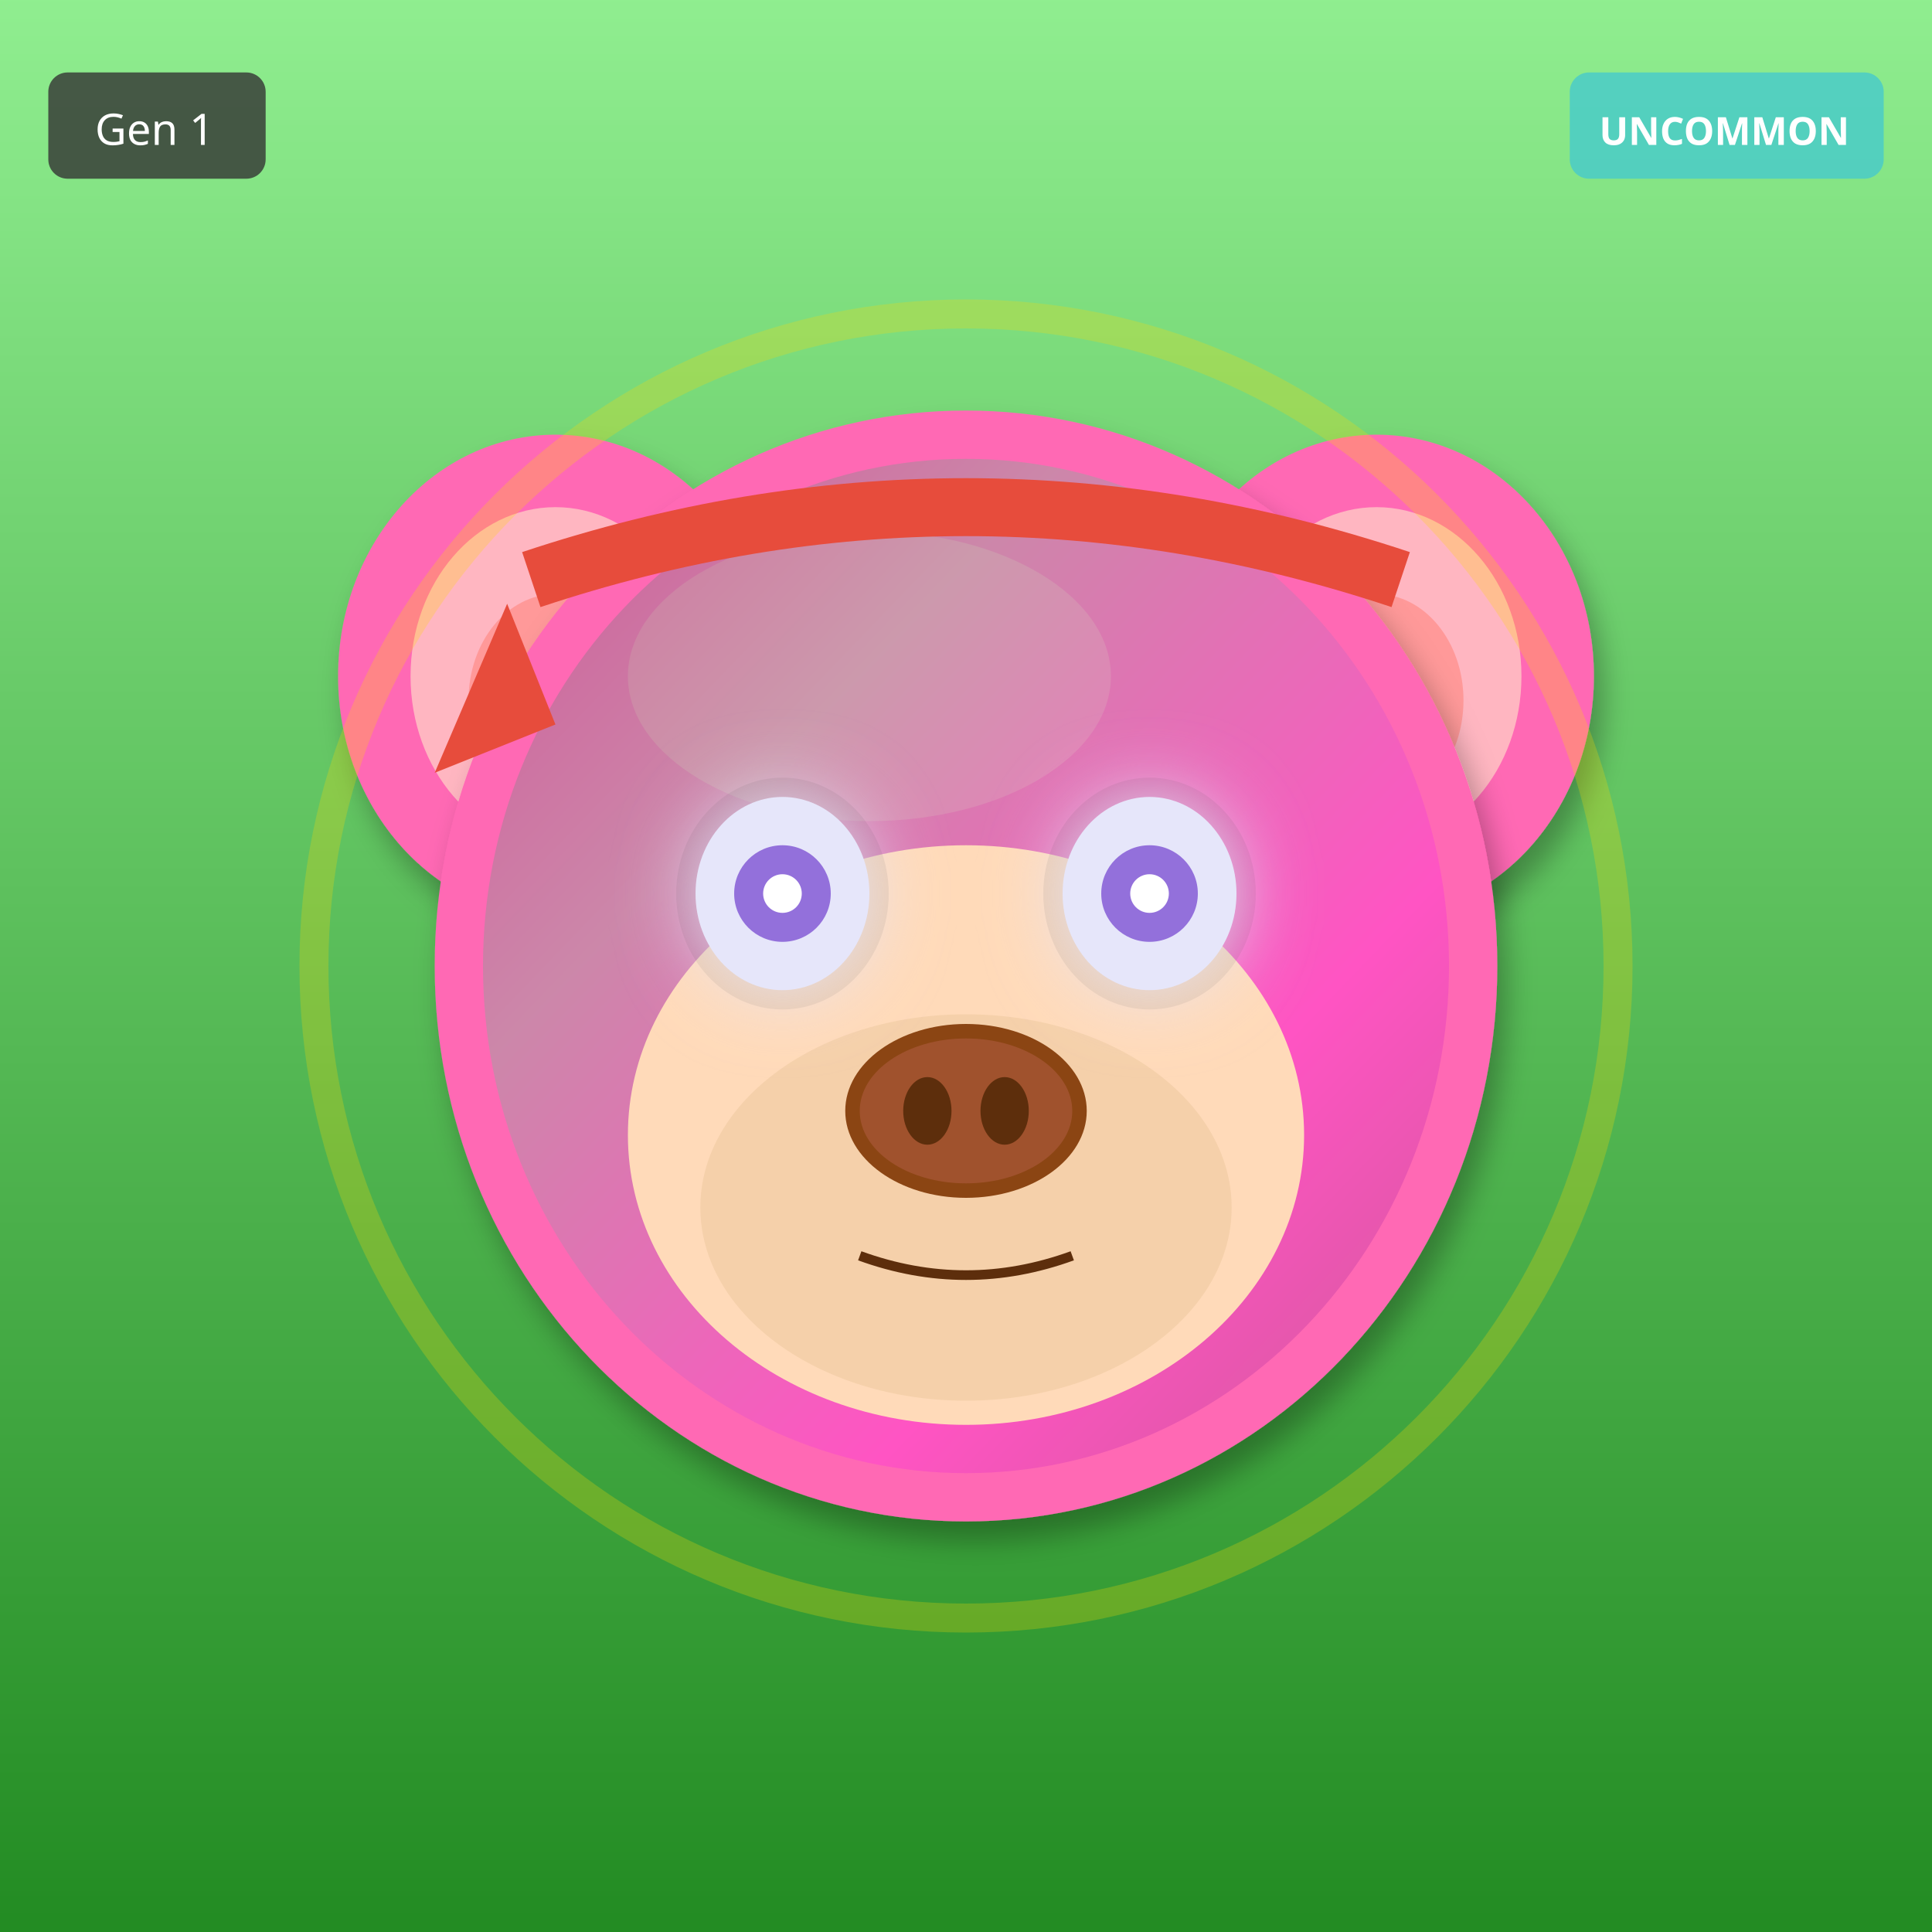
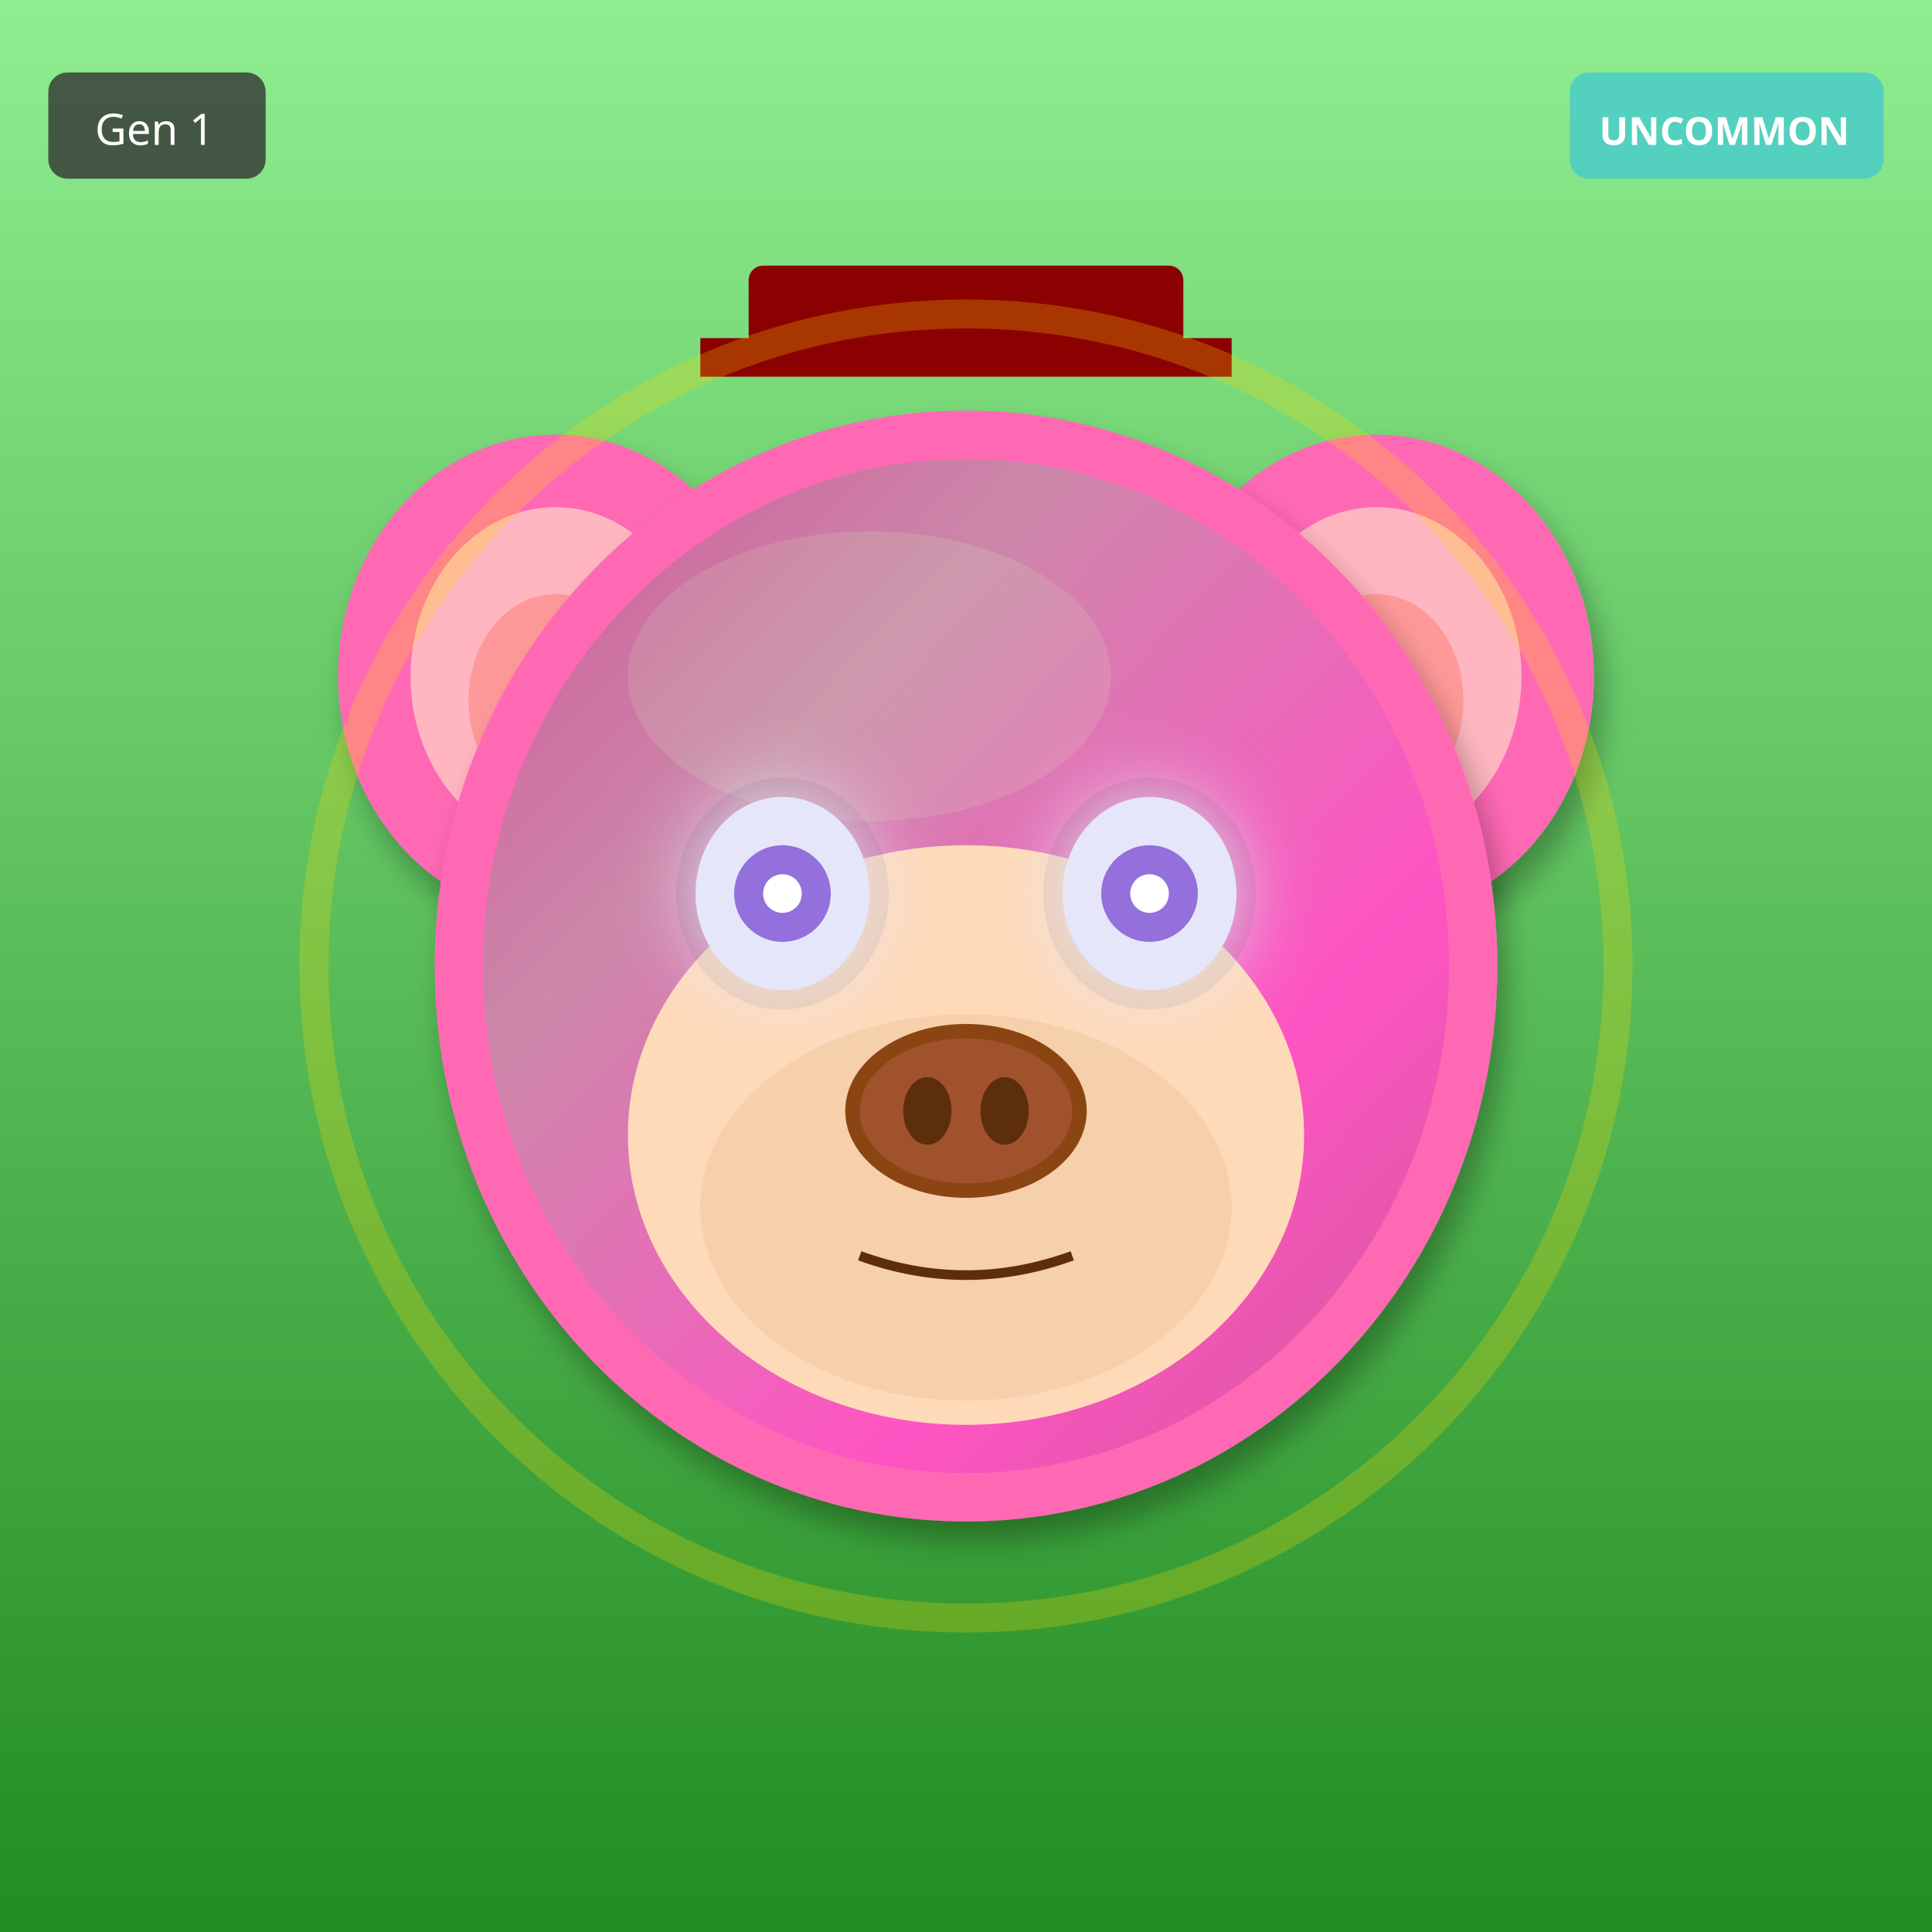
<svg xmlns="http://www.w3.org/2000/svg" width="400" height="400" viewBox="0 0 400 400">
  <defs>
    <filter id="shadow" x="-20%" y="-20%" width="140%" height="140%">
      <feDropShadow dx="2" dy="4" stdDeviation="3" flood-opacity="0.3" />
    </filter>
    <filter id="glow" x="-50%" y="-50%" width="200%" height="200%">
      <feGaussianBlur stdDeviation="8" result="blur" />
      <feMerge>
        <feMergeNode in="blur" />
        <feMergeNode in="SourceGraphic" />
      </feMerge>
    </filter>
    <linearGradient id="rainbow-body" x1="0%" y1="0%" x2="100%" y2="100%">
      <stop offset="0%" stop-color="#FF6B6B" />
      <stop offset="25%" stop-color="#FFE66D" />
      <stop offset="50%" stop-color="#4ECDC4" />
      <stop offset="75%" stop-color="#45B7D1" />
      <stop offset="100%" stop-color="#DDA0DD" />
    </linearGradient>
    <radialGradient id="galaxy-body" cx="30%" cy="30%">
      <stop offset="0%" stop-color="#E6E6FA" />
      <stop offset="50%" stop-color="#9370DB" />
      <stop offset="100%" stop-color="#1A0033" />
    </radialGradient>
    <linearGradient id="holo-body" x1="0%" y1="0%" x2="100%" y2="100%">
      <stop offset="0%" stop-color="#FF00FF" />
      <stop offset="50%" stop-color="#00FFFF" />
      <stop offset="100%" stop-color="#FFFF00" />
    </linearGradient>
    <linearGradient id="sky-gradient" x1="0%" y1="0%" x2="0%" y2="100%">
      <stop offset="0%" stop-color="#87CEEB" />
      <stop offset="100%" stop-color="#E0F4FF" />
    </linearGradient>
    <linearGradient id="grass-gradient" x1="0%" y1="0%" x2="0%" y2="100%">
      <stop offset="0%" stop-color="#90EE90" />
      <stop offset="100%" stop-color="#228B22" />
    </linearGradient>
    <linearGradient id="sunset-gradient" x1="0%" y1="0%" x2="0%" y2="100%">
      <stop offset="0%" stop-color="#FF6B6B" />
      <stop offset="50%" stop-color="#FFE66D" />
      <stop offset="100%" stop-color="#4ECDC4" />
    </linearGradient>
    <linearGradient id="aurora-gradient" x1="0%" y1="0%" x2="100%" y2="100%">
      <stop offset="0%" stop-color="#0D1B2A" />
      <stop offset="30%" stop-color="#00FF7F" />
      <stop offset="70%" stop-color="#FF00FF" />
      <stop offset="100%" stop-color="#0D1B2A" />
    </linearGradient>
    <radialGradient id="multiverse-gradient" cx="50%" cy="50%">
      <stop offset="0%" stop-color="#FFD700" />
      <stop offset="40%" stop-color="#FF00FF" />
      <stop offset="70%" stop-color="#00FFFF" />
      <stop offset="100%" stop-color="#000" />
    </radialGradient>
    <linearGradient id="rift-gradient" x1="0%" y1="0%" x2="100%" y2="100%">
      <stop offset="0%" stop-color="#000" />
      <stop offset="30%" stop-color="#9400D3" />
      <stop offset="50%" stop-color="#00FFFF" />
      <stop offset="70%" stop-color="#9400D3" />
      <stop offset="100%" stop-color="#000" />
    </linearGradient>
    <linearGradient id="heaven-gradient" x1="0%" y1="0%" x2="0%" y2="100%">
      <stop offset="0%" stop-color="#FFF" />
      <stop offset="50%" stop-color="#FFD700" stop-opacity="0.3" />
      <stop offset="100%" stop-color="#F0F8FF" />
    </linearGradient>
    <clipPath id="head-clip">
      <ellipse cx="200" cy="200" rx="110" ry="115" />
    </clipPath>
  </defs>
  <rect width="400" height="400" fill="url(#grass-gradient)" />
  <ellipse cx="115" cy="140" rx="45" ry="50" fill="#FF69B4" filter="url(#shadow)" />
  <ellipse cx="115" cy="140" rx="30" ry="35" fill="#FFB6C1" />
  <ellipse cx="115" cy="145" rx="18" ry="22" fill="#FF9999" />
  <ellipse cx="285" cy="140" rx="45" ry="50" fill="#FF69B4" filter="url(#shadow)" />
  <ellipse cx="285" cy="140" rx="30" ry="35" fill="#FFB6C1" />
  <ellipse cx="285" cy="145" rx="18" ry="22" fill="#FF9999" />
  <ellipse cx="200" cy="200" rx="110" ry="115" fill="#FF69B4" filter="url(#shadow)" />
  <ellipse cx="180" cy="140" rx="50" ry="30" fill="#FFB6C1" opacity="0.3" />
  <g clip-path="url(#head-clip)">
    <ellipse cx="200" cy="200" rx="100" ry="105" fill="url(#aurora-gradient)" opacity="0.2" />
  </g>
  <ellipse cx="200" cy="235" rx="70" ry="60" fill="#FFDAB9" />
  <ellipse cx="200" cy="250" rx="55" ry="40" fill="#DEB887" opacity="0.3" />
  <ellipse cx="162" cy="185" rx="22" ry="24" fill="#000" opacity="0.08" />
  <ellipse cx="238" cy="185" rx="22" ry="24" fill="#000" opacity="0.08" />
  <ellipse cx="162" cy="185" rx="18" ry="20" fill="#E6E6FA" filter="url(#glow)" />
  <circle cx="162" cy="185" r="10" fill="#9370DB" />
  <circle cx="162" cy="185" r="4" fill="#FFF" />
  <ellipse cx="238" cy="185" rx="18" ry="20" fill="#E6E6FA" filter="url(#glow)" />
  <circle cx="238" cy="185" r="10" fill="#9370DB" />
  <circle cx="238" cy="185" r="4" fill="#FFF" />
  <g>
    <ellipse cx="200" cy="230" rx="25" ry="18" fill="#8B4513" />
    <ellipse cx="200" cy="230" rx="22" ry="15" fill="#A0522D" />
    <ellipse cx="192" cy="230" rx="5" ry="7" fill="#5D2E0C" />
    <ellipse cx="208" cy="230" rx="5" ry="7" fill="#5D2E0C" />
  </g>
  <path d="M178 260 Q200 268 222 260" stroke="#5D2E0C" stroke-width="2" fill="none" />
-   <path d="M110 120 Q200 90 290 120" stroke="#E74C3C" stroke-width="12" fill="none" />
-   <polygon points="105,125 90,160 115,150" fill="#E74C3C" />
+   <rect x="155" y="55" width="90" height="18" rx="3" fill="#8B0000" />
+   <rect x="145" y="70" width="110" height="8" fill="#8B0000" />
  <circle cx="200" cy="200" r="135" fill="none" stroke="#FFD700" stroke-width="6" opacity="0.25" />
  <g transform="translate(325, 15)">
    <rect width="65" height="22" rx="4" fill="#4ECDC4" opacity="0.9" />
    <text x="32" y="15" font-size="8" fill="#FFF" text-anchor="middle" font-family="sans-serif" font-weight="bold">UNCOMMON</text>
  </g>
  <g transform="translate(10, 15)">
    <rect width="45" height="22" rx="4" fill="#333" opacity="0.8" />
    <text x="22" y="15" font-size="9" fill="#FFF" text-anchor="middle" font-family="sans-serif">Gen 1</text>
  </g>
</svg>
